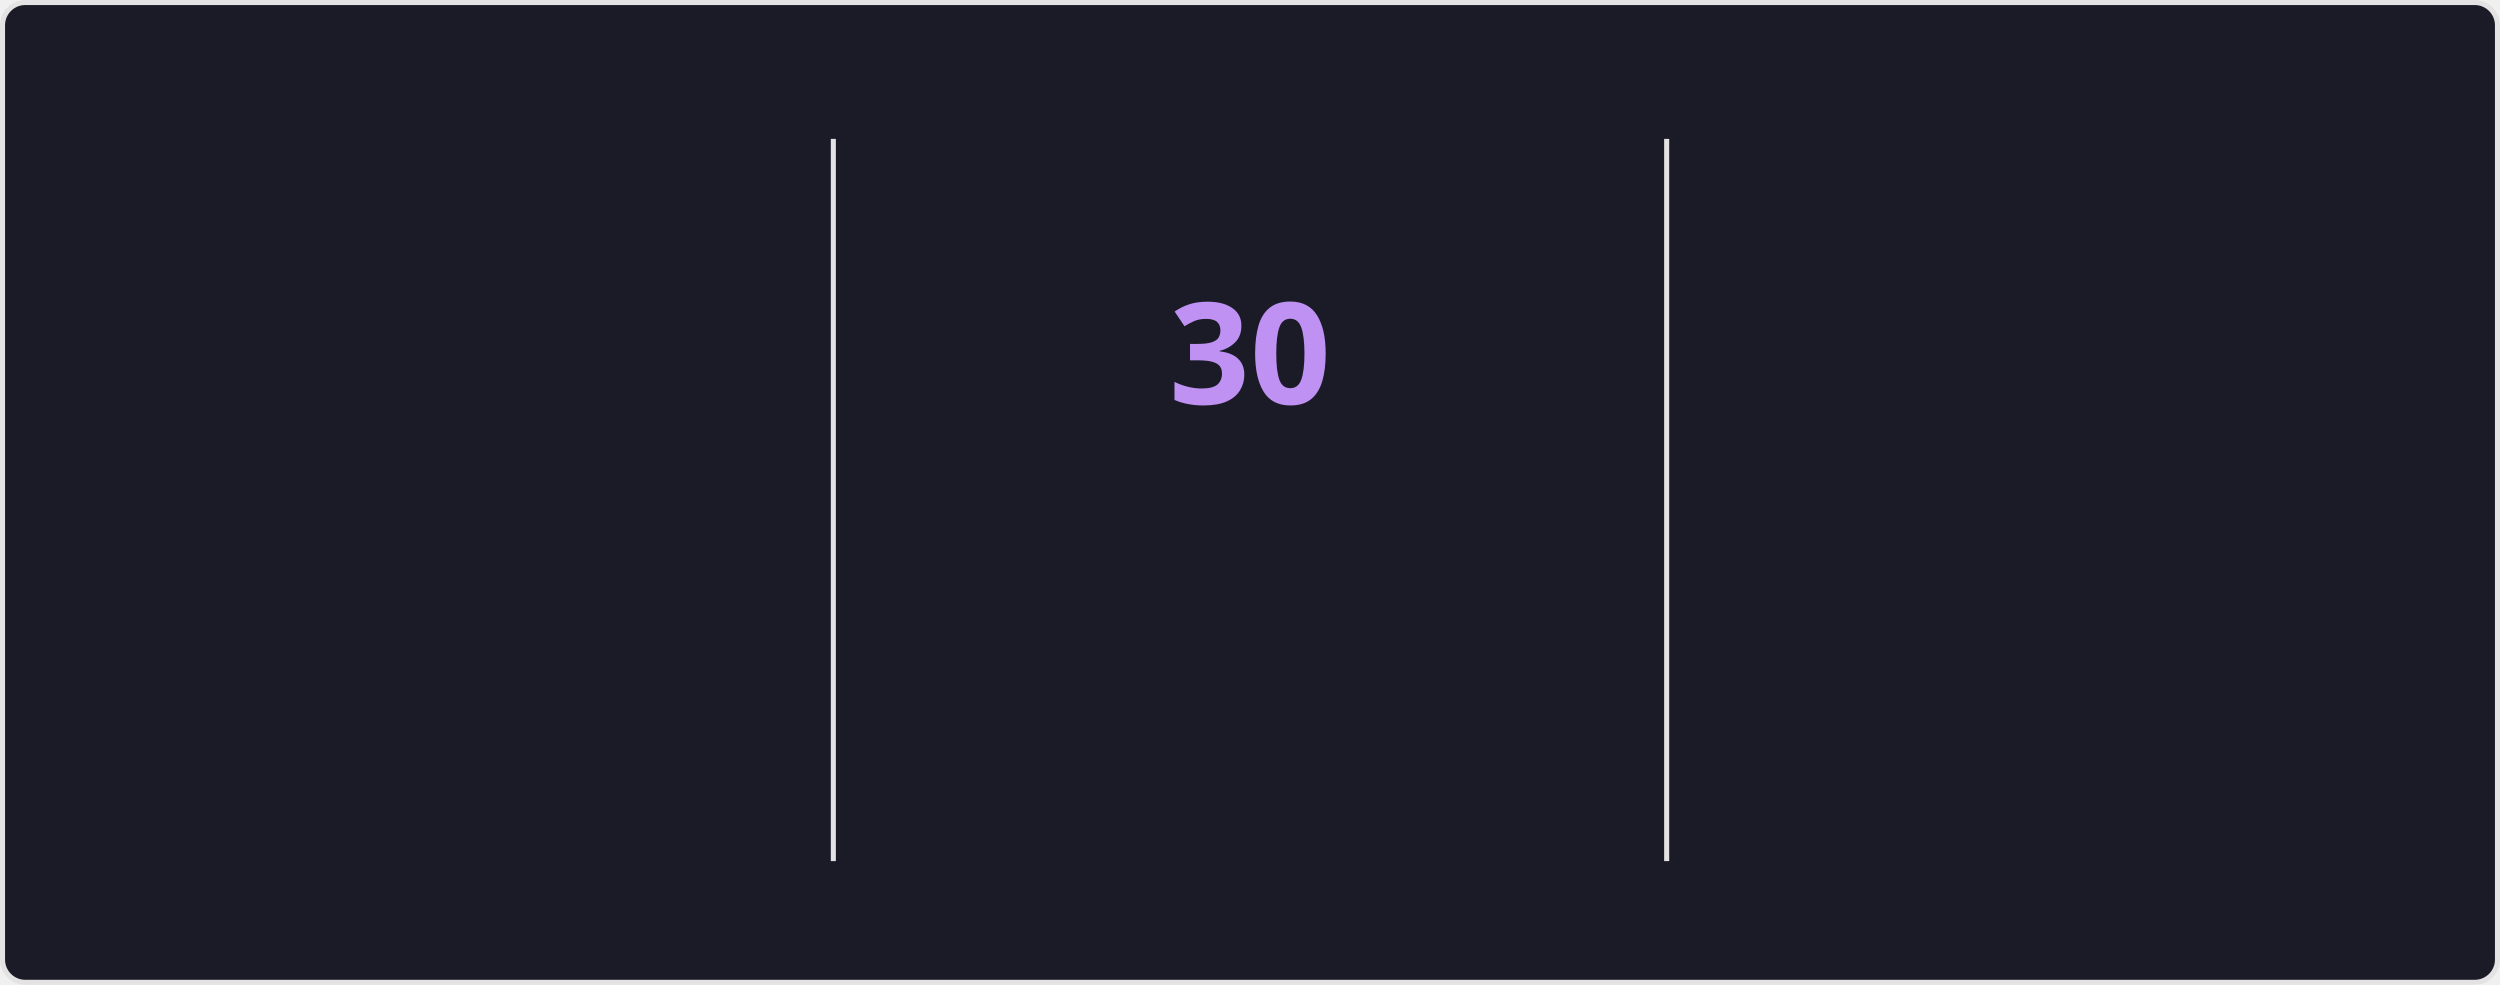
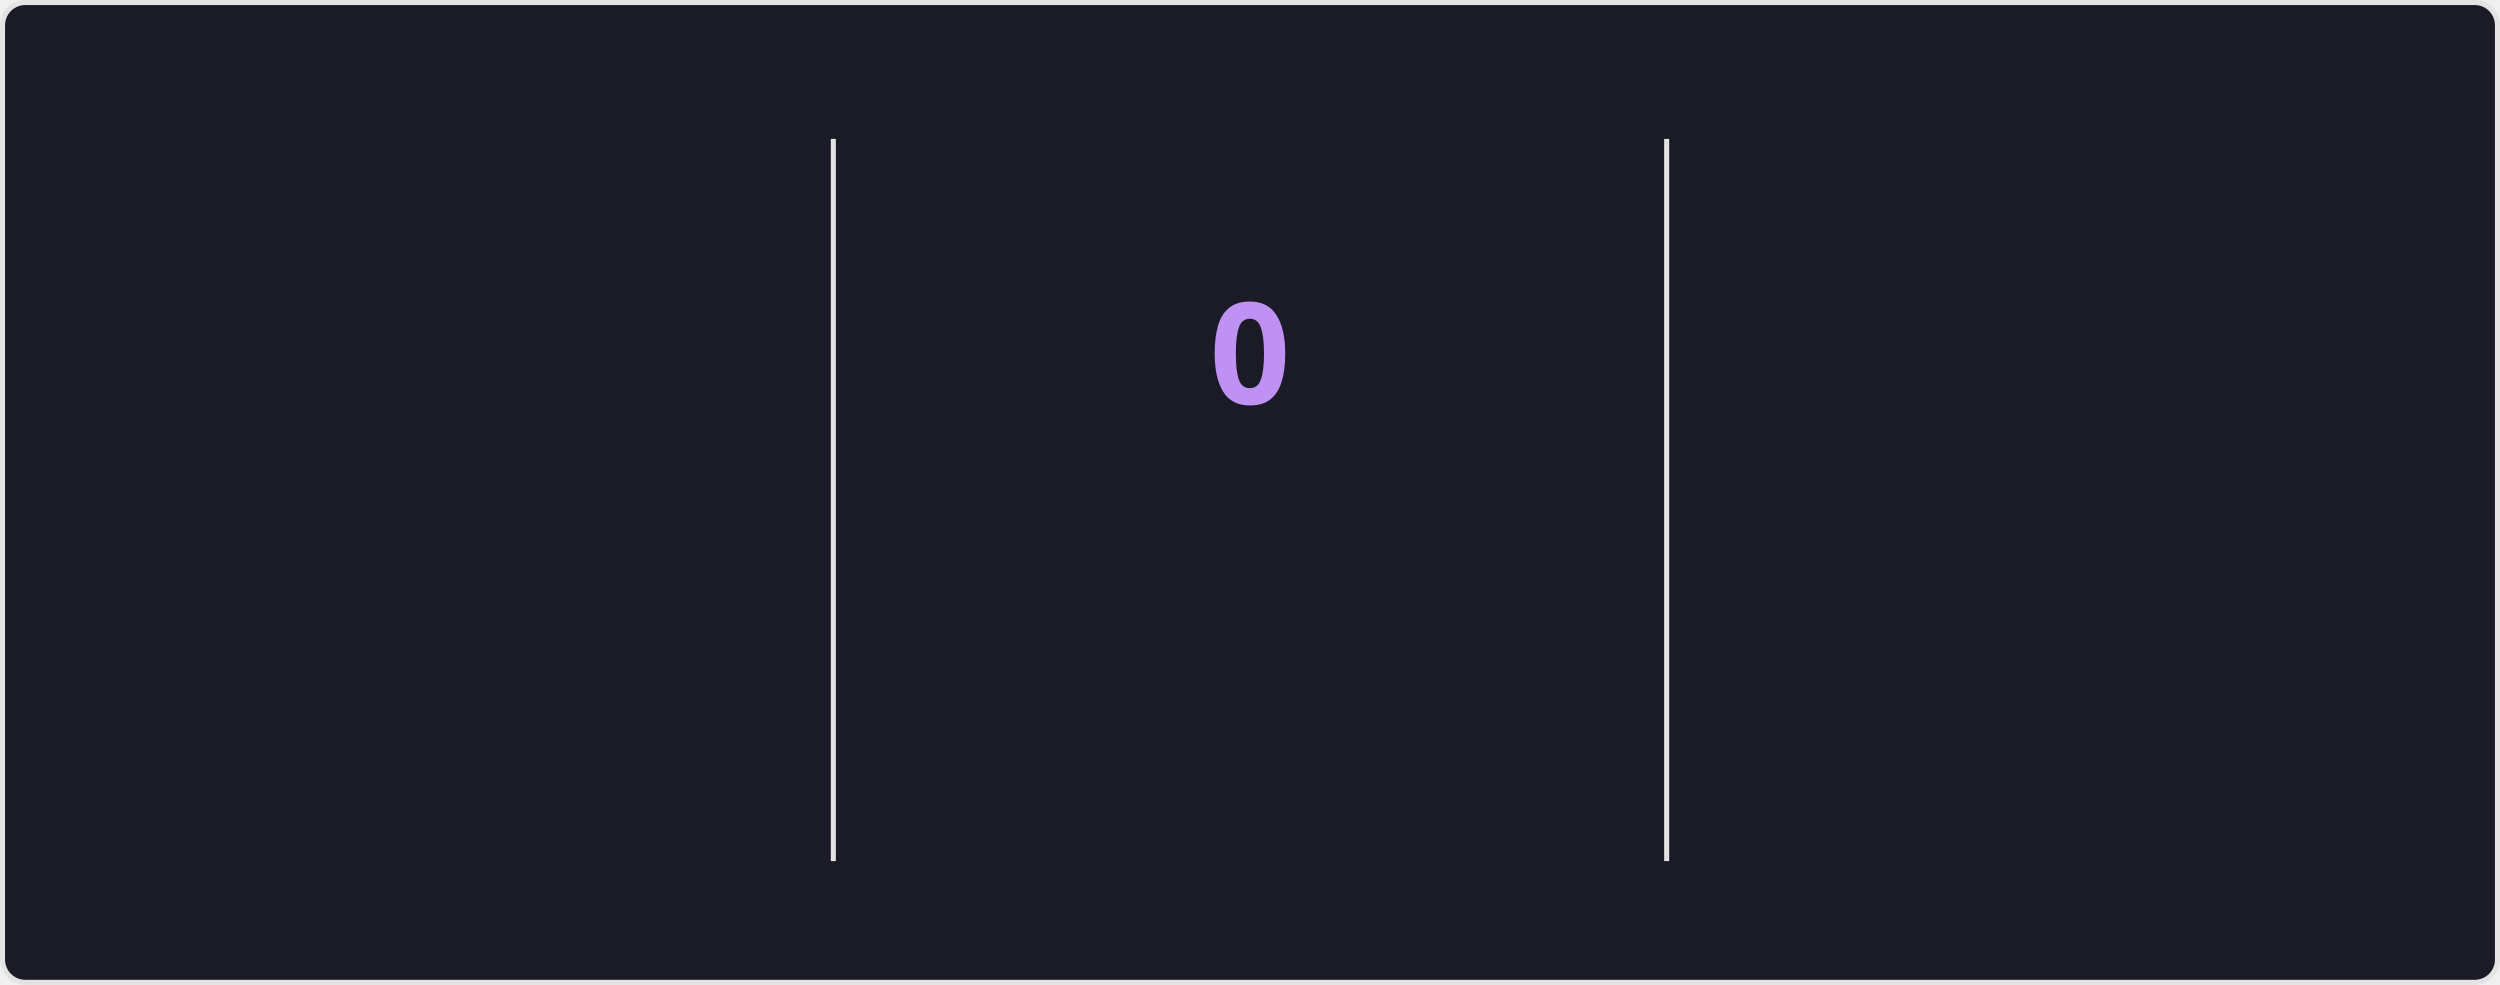
<svg xmlns="http://www.w3.org/2000/svg" style="isolation: isolate" viewBox="0 0 495 195" width="495px" height="195px" direction="ltr">
  <style>
    @keyframes currstreak {
      0% { font-size: 3px; opacity: 0.2; }
      80% { font-size: 34px; opacity: 1; }
      100% { font-size: 28px; opacity: 1; }
    }
    @keyframes fadein {
      0% { opacity: 0; }
      100% { opacity: 1; }
    }
    .big-number {
      font-family: "Segoe UI", Ubuntu, sans-serif;
      font-weight: 700;
      font-size: 28px;
      fill: #70a5fd;
    }
    .label {
      font-family: "Segoe UI", Ubuntu, sans-serif;
      font-weight: 400;
      font-size: 14px;
      fill: #70a5fd;
    }
    .range-text {
      font-family: "Segoe UI", Ubuntu, sans-serif;
      font-weight: 400;
      font-size: 12px;
      fill: #38bdae;
    }
    .current-streak-num {
      font-family: "Segoe UI", Ubuntu, sans-serif;
      font-weight: 700;
      font-size: 28px;
      fill: #bf91f3;
    }</style>
  <defs>
    <clipPath id="outer_rectangle">
      <rect width="495" height="195" rx="4.5" />
    </clipPath>
    <mask id="mask_out_ring_behind_fire">
      <rect width="495" height="195" fill="white" />
      <ellipse id="mask-ellipse" cx="247.5" cy="32" rx="13" ry="18" fill="black" />
    </mask>
  </defs>
  <g clip-path="url(#outer_rectangle)">
    <g style="isolation: isolate">
      <rect fill="#1a1b27" rx="4.5" x="0.5" y="0.5" width="494" height="194" stroke="#e4e2e2" />
    </g>
    <g style="isolation: isolate">
      <line x1="165" y1="28" x2="165" y2="170" vector-effect="non-scaling-stroke" stroke-width="1" stroke="#e4e2e2" stroke-linejoin="miter" stroke-linecap="square" stroke-miterlimit="3" />
      <line x1="330" y1="28" x2="330" y2="170" vector-effect="non-scaling-stroke" stroke-width="1" stroke="#e4e2e2" stroke-linejoin="miter" stroke-linecap="square" stroke-miterlimit="3" />
    </g>
    <g style="isolation: isolate">
      <g transform="translate(82.5, 48)">
        <text x="0" y="32" stroke-width="0" text-anchor="middle" class="big-number" style="opacity: 0; animation: fadein 0.5s linear forwards 0.6s">
            5.5K
          </text>
      </g>
      <g transform="translate(82.5, 84)">
        <text x="0" y="32" stroke-width="0" text-anchor="middle" class="label" style="opacity: 0; animation: fadein 0.5s linear forwards 0.7s">
            Total Contributions
          </text>
      </g>
      <g transform="translate(82.5, 114)">
        <text x="0" y="32" stroke-width="0" text-anchor="middle" class="range-text" style="opacity: 0; animation: fadein 0.5s linear forwards 0.8s">
            Jul 27 - Present
          </text>
      </g>
    </g>
    <g style="isolation: isolate">
      <g mask="url(#mask_out_ring_behind_fire)">
        <circle cx="247.5" cy="71" r="40" fill="none" stroke="#70a5fd" stroke-width="5" style="opacity: 0; animation: fadein 0.5s linear forwards 0.4s" />
      </g>
      <g transform="translate(247.5, 19.5)" stroke-opacity="0" style="opacity: 0; animation: fadein 0.5s linear forwards 0.6s">
        <path d="M -12 -0.5 L 15 -0.5 L 15 23.5 L -12 23.5 L -12 -0.5 Z" fill="none" />
        <path d="M 1.5 0.67 C 1.5 0.67 2.24 3.32 2.24 5.47 C 2.24 7.53 0.89 9.2 -1.17 9.2 C -3.23 9.2 -4.79 7.53 -4.79 5.47 L -4.76 5.11 C -6.78 7.51 -8 10.62 -8 13.99 C -8 18.41 -4.42 22 0 22 C 4.42 22 8 18.41 8 13.99 C 8 8.6 5.41 3.79 1.5 0.67 Z M -0.29 19 C -2.07 19 -3.51 17.6 -3.51 15.86 C -3.51 14.24 -2.46 13.1 -0.7 12.74 C 1.07 12.38 2.9 11.53 3.92 10.16 C 4.31 11.45 4.51 12.81 4.51 14.2 C 4.51 16.85 2.36 19 -0.29 19 Z" fill="#70a5fd" stroke-opacity="0" />
      </g>
      <g transform="translate(247.5, 48)">
        <text x="0" y="32" stroke-width="0" text-anchor="middle" class="current-streak-num" style="animation: currstreak 0.6s linear forwards">
-             30
+             0
          </text>
      </g>
      <g transform="translate(247.5, 108)">
        <text x="0" y="32" stroke-width="0" text-anchor="middle" class="label" style="opacity: 0; animation: fadein 0.5s linear forwards 0.9s">
            Current Streak
          </text>
      </g>
      <g transform="translate(247.5, 145)">
        <text x="0" y="21" stroke-width="0" text-anchor="middle" class="range-text" style="opacity: 0; animation: fadein 0.5s linear forwards 0.9s">
-             Jun 29 - Jul 28
+             0 days
          </text>
      </g>
    </g>
    <g style="isolation: isolate">
      <g transform="translate(412.5, 48)">
        <text x="0" y="32" stroke-width="0" text-anchor="middle" class="big-number" style="opacity: 0; animation: fadein 0.5s linear forwards 1.2s">
            30
          </text>
      </g>
      <g transform="translate(412.5, 84)">
        <text x="0" y="32" stroke-width="0" text-anchor="middle" class="label" style="opacity: 0; animation: fadein 0.5s linear forwards 1.3s">
            Longest Streak
          </text>
      </g>
      <g transform="translate(412.5, 114)">
        <text x="0" y="32" stroke-width="0" text-anchor="middle" class="range-text" style="opacity: 0; animation: fadein 0.5s linear forwards 1.4s">
            Jun 29 - Jul 28
          </text>
      </g>
    </g>
  </g>
</svg>
